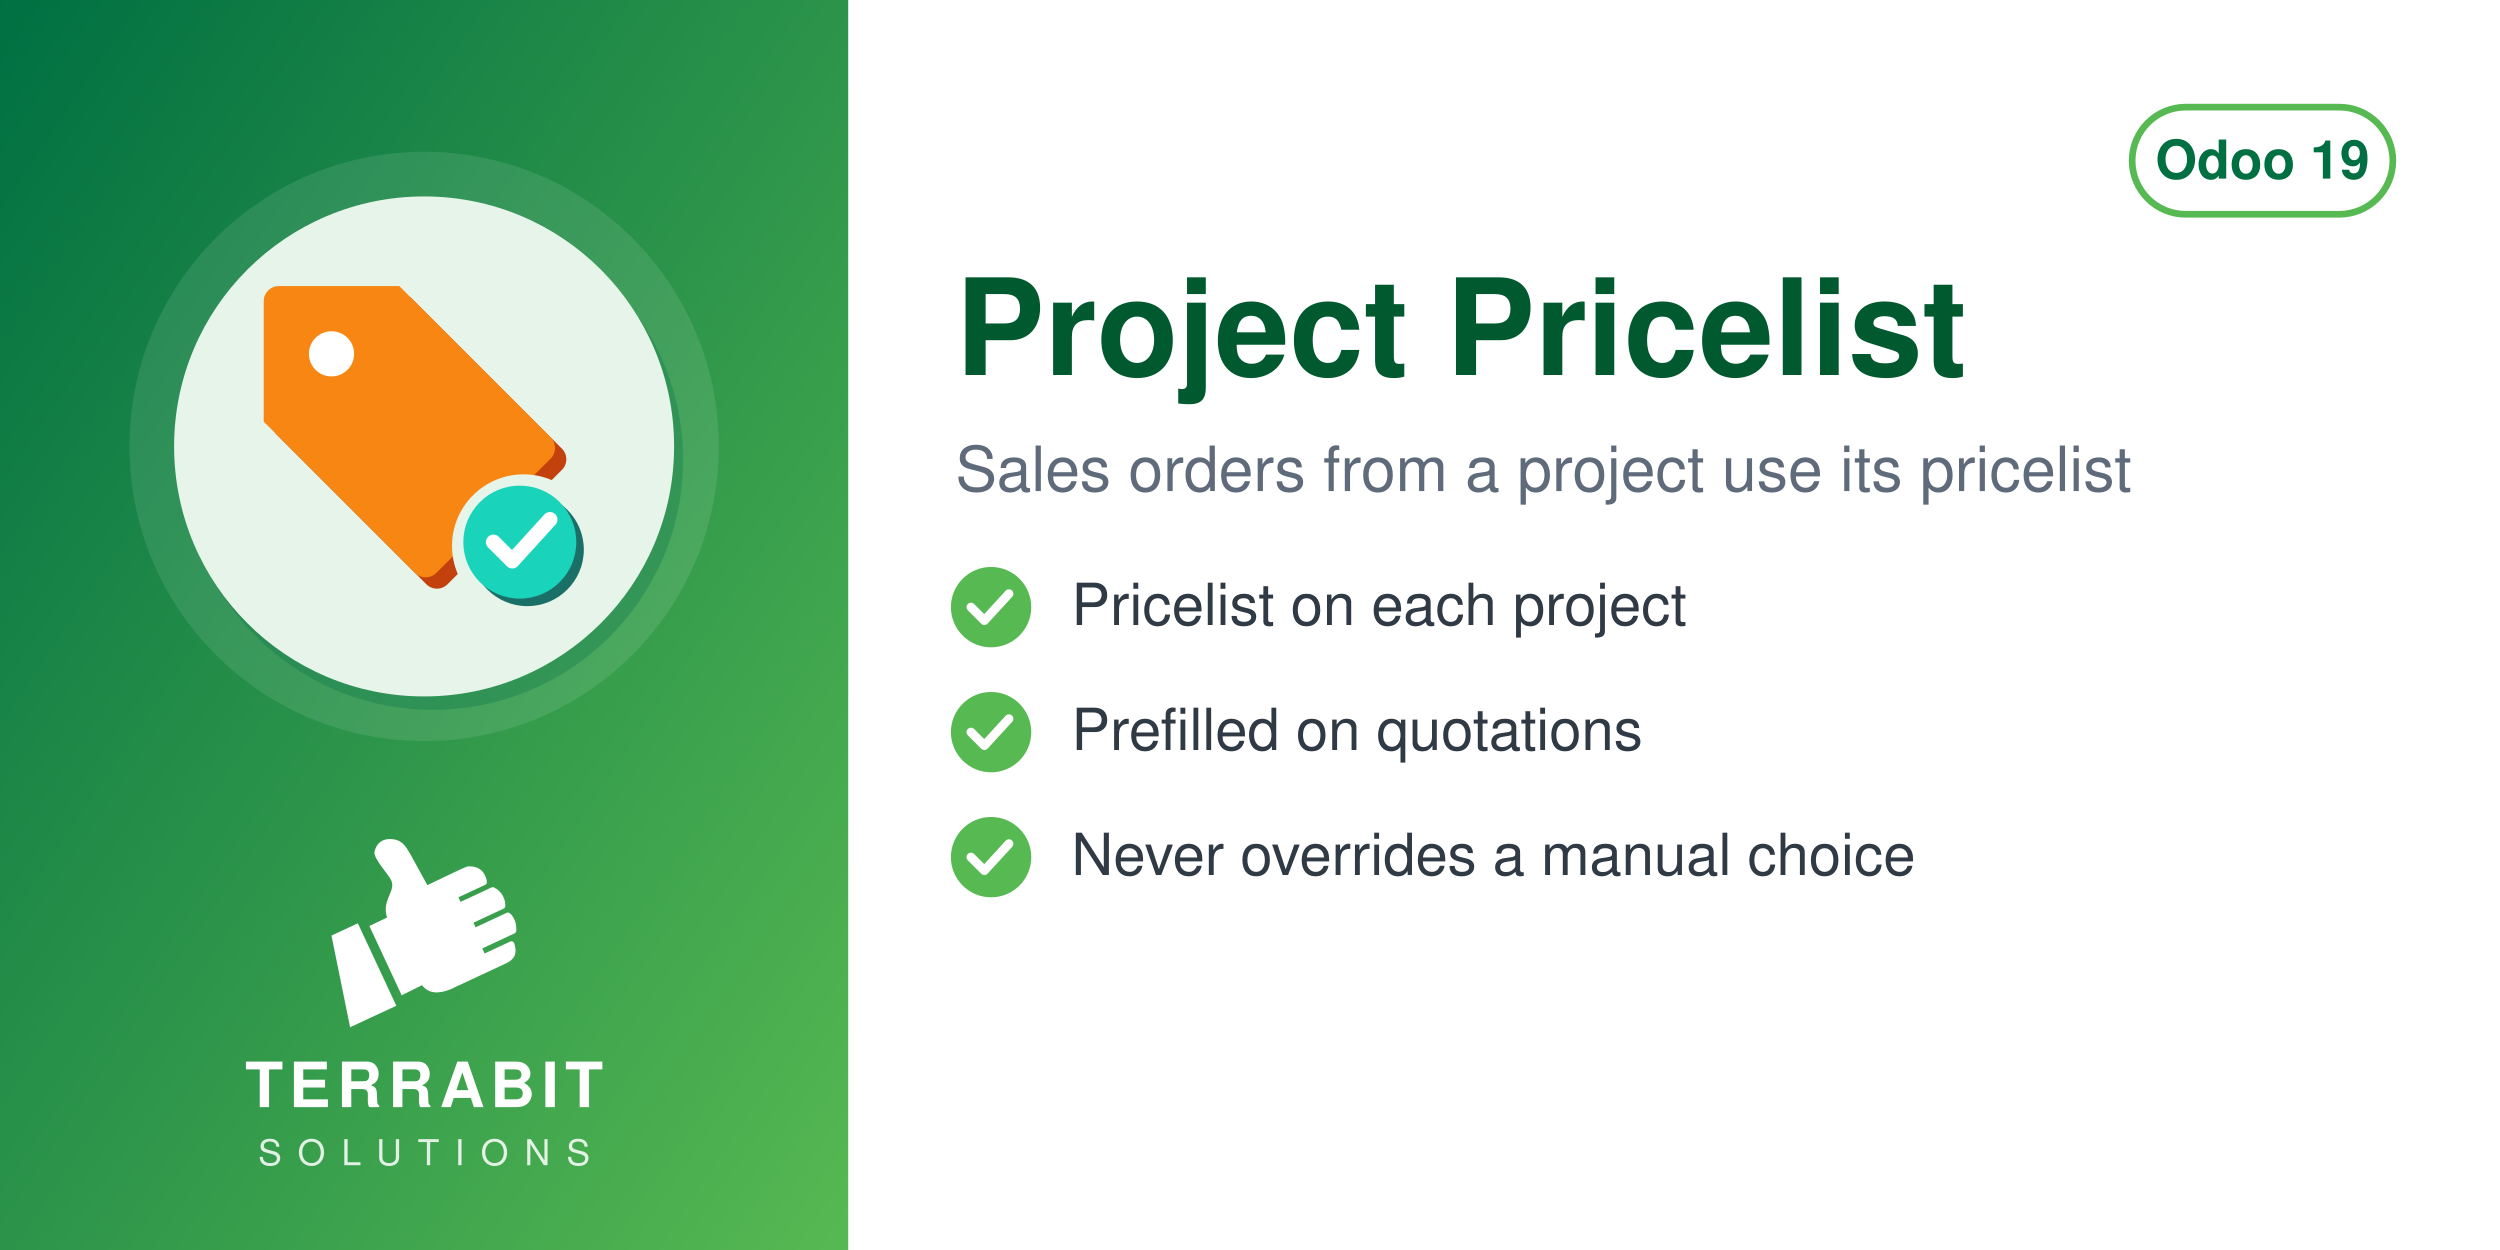
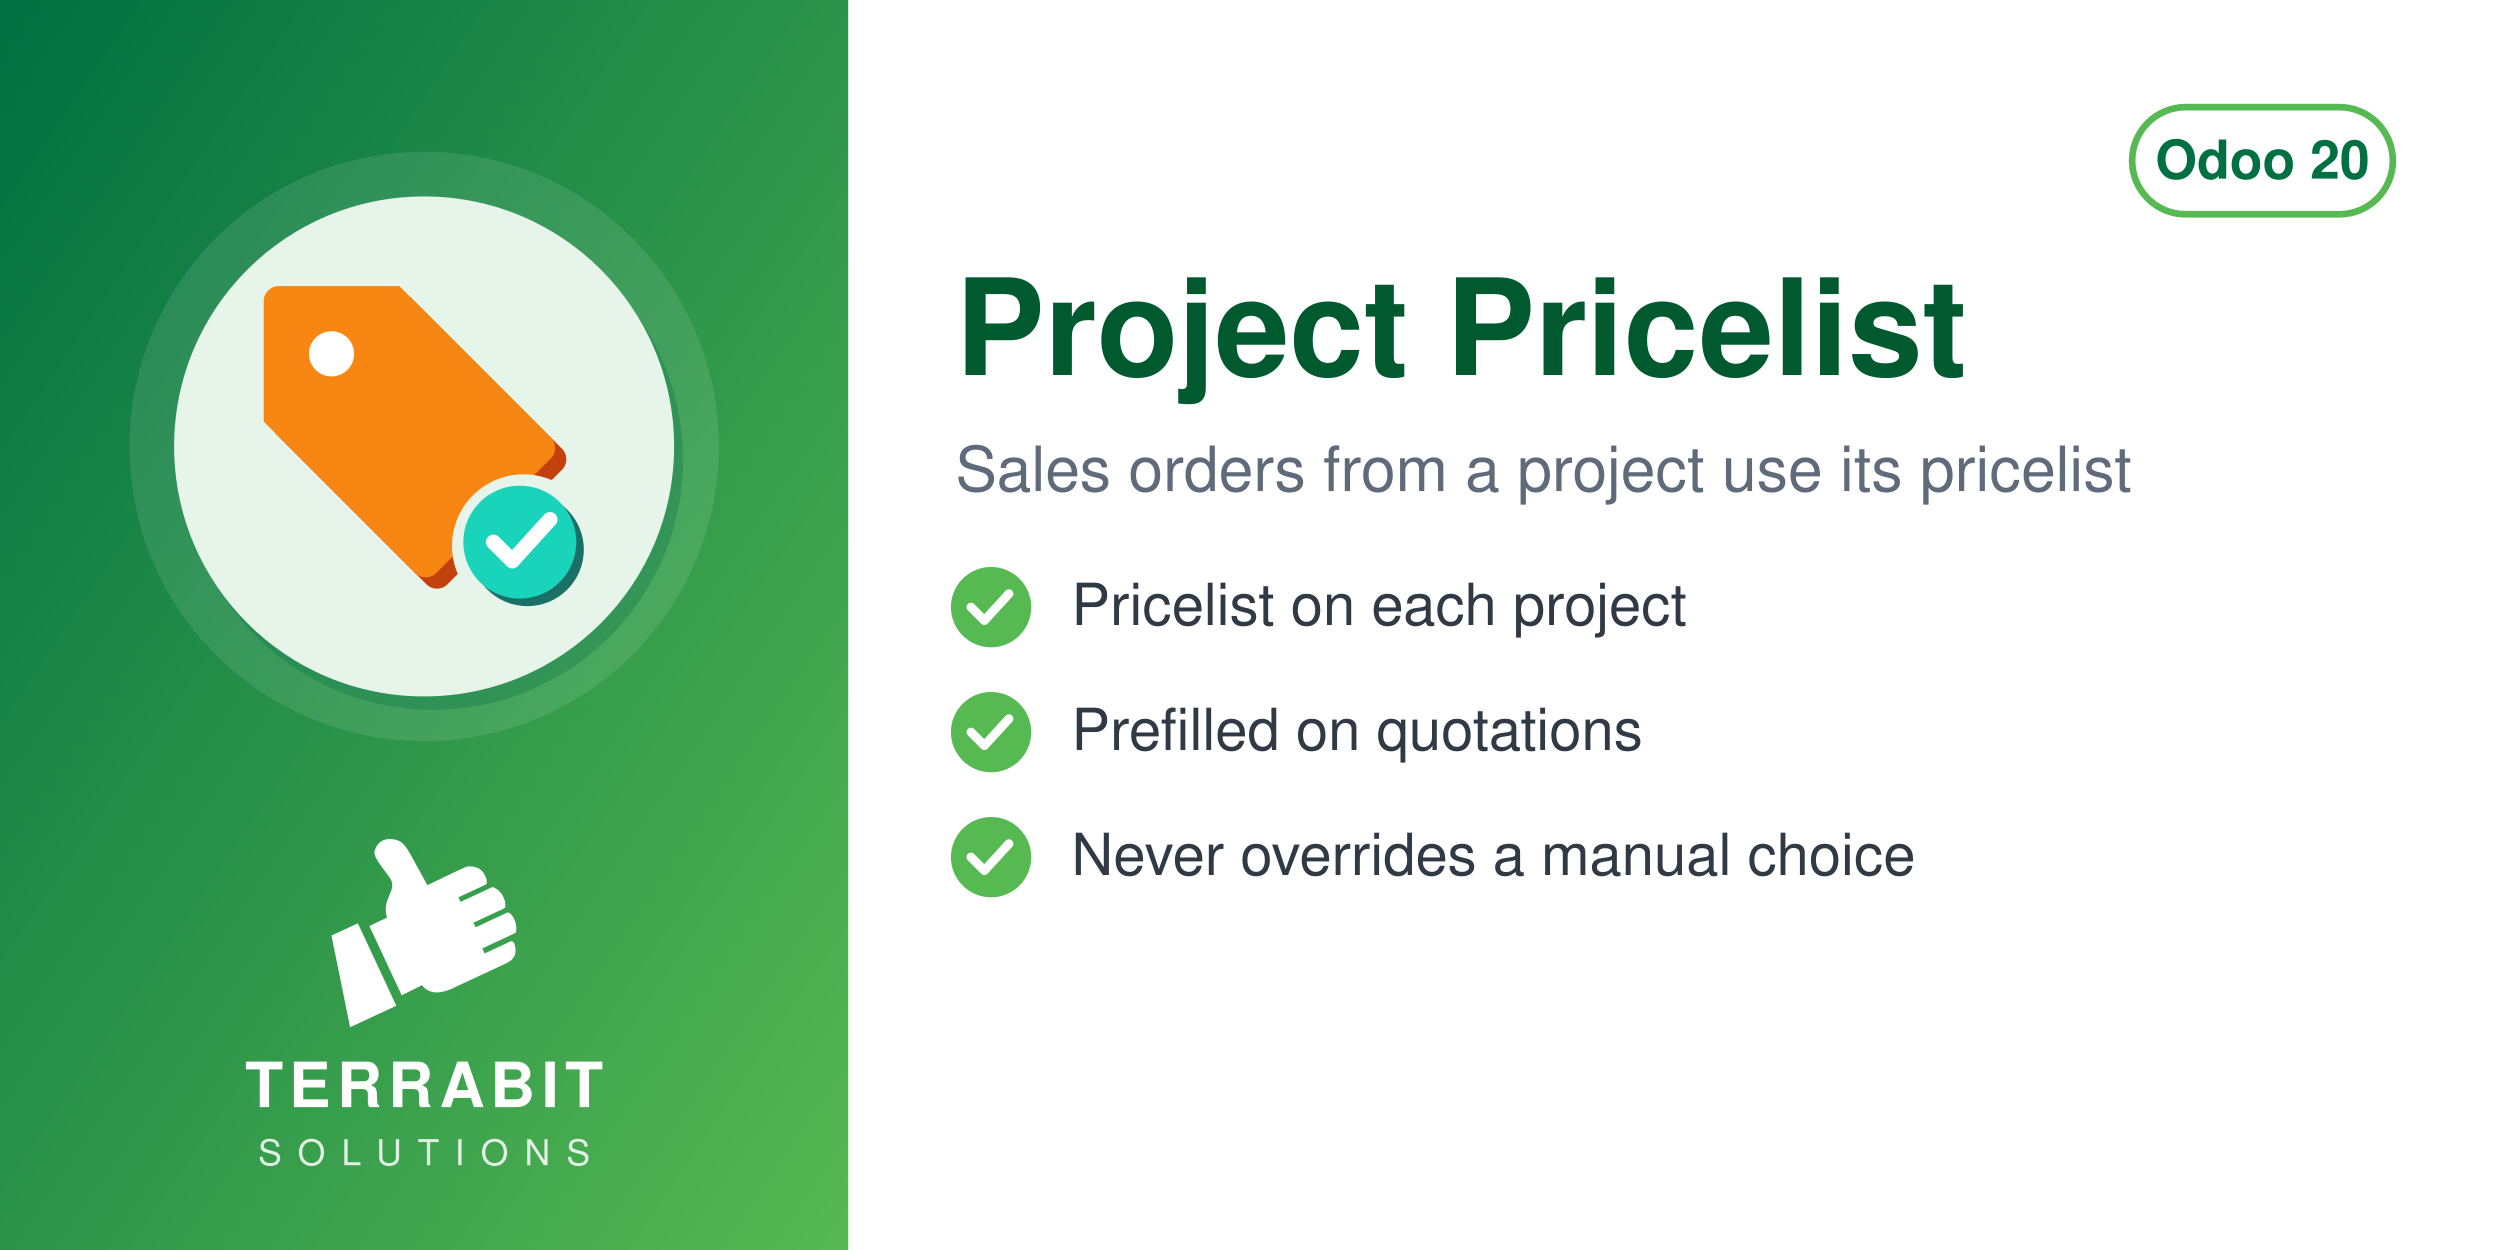
<svg xmlns="http://www.w3.org/2000/svg" width="560" height="280" viewBox="0 0 560 280">
  <defs>
    <linearGradient id="g" x1="0" y1="0" x2="1" y2="1">
      <stop offset="0" stop-color="#006F42" />
      <stop offset="1" stop-color="#57B952" />
    </linearGradient>
  </defs>
  <rect width="560" height="280" fill="#FFFFFF" />
  <rect width="190" height="280" fill="url(#g)" />
  <circle cx="95.0" cy="100" r="66" fill="white" opacity="0.10" />
  <circle cx="97.0" cy="103" r="56" fill="#006F42" opacity="0.30" />
  <circle cx="95.0" cy="100" r="56" fill="#E6F4EA" />
  <svg x="54.0" y="59.0" width="82" height="82" viewBox="0 0 100 100" preserveAspectRatio="xMidYMid meet">
    <g transform="translate(-2.04,-2.04) scale(1.0287)">
      <defs>
        <mask id="mi-cut" maskUnits="userSpaceOnUse" x="-20" y="-20" width="140" height="140">
          <rect x="-20" y="-20" width="140" height="140" fill="#fff" />
          <circle cx="77" cy="77" r="19" fill="#000" />
        </mask>
      </defs>
      <g mask="url(#mi-cut)">
        <g transform="translate(3,3)" fill="#C2410C">
          <path d="M8,12 a4,4 0 0 1 4,-4 h32 l40,40 a4,4 0 0 1 0,6 l-30,30 a4,4 0 0 1 -6,0 l-40,-40z" />
        </g>
        <g fill="#F78613">
          <path d="M8,12 a4,4 0 0 1 4,-4 h32 l40,40 a4,4 0 0 1 0,6 l-30,30 a4,4 0 0 1 -6,0 l-40,-40z" />
        </g>
        <circle cx="26" cy="26" r="6" fill="#FFFFFF" />
      </g>
      <circle cx="78" cy="78" r="15" fill="#1A6F66" />
      <circle cx="76" cy="76" r="15" fill="#1AD3BB" />
      <path d="M69,76 l5,5 l10,-11" fill="none" stroke="#FFFFFF" stroke-width="4" stroke-linecap="round" stroke-linejoin="round" />
    </g>
  </svg>
  <svg x="72.0" y="186" width="46" height="46" viewBox="4045 2535 3400 3400" preserveAspectRatio="xMidYMid meet">
    <path fill="#FFFFFF" d="M4648.32 4073.59l636.59 1365.17 -765.09 355.96 -308.63 -1517.87 437.13 -203.26zm725.61 1192.32l336.75 -167.88c105.65,140.85 282.69,170.72 576.82,18.8l819.92 -382.33c181.4,-90.13 164.26,-214.57 130.07,-328.43 -4.28,-14.25 -13.68,-24.81 -27.34,-30.7 -13.67,-5.89 -27.61,-5.11 -41.09,1.18l-422.32 196.93 -39.04 -83.72 538.07 -250.91c16.64,-7.76 24.7,-27.69 25.58,-46.04 6.48,-134.33 -44.36,-230.89 -105.84,-285.23 -15.2,-13.44 -35.71,-15.59 -54.12,-7l-513.92 239.64 -35.6 -76.34 506.31 -236.1c17.69,-8.25 22.52,-36.93 21.83,-56.45 -4.1,-117.31 -67.62,-232.74 -187.72,-290.66 -13.94,-6.72 -28.64,-6.36 -42.69,0.19l-511.21 238.38 -35.37 -75.86 448.98 -209.36c20.44,-9.53 25.81,-42.28 21.02,-64.32 -41.02,-189.07 -167.92,-247.8 -318.14,-237.87 -29.39,1.94 -589.86,273.16 -665.95,310.54l-281.84 -513.57c-59.06,-93.13 -112.7,-221.7 -276.47,-245.13 -211.24,-30.22 -291.56,94.38 -316.89,203.13 -25.32,108.75 223.84,365.99 276.05,473.69 85.52,184.27 -161.86,318.11 -68.41,617.99l-292.54 139.94 535.09 1147.51z" />
  </svg>
  <text x="95.0" y="248" text-anchor="middle" font-family="Helvetica,Arial,sans-serif" font-size="14" font-weight="800" letter-spacing="1.4" fill="white">TERRABIT</text>
  <text x="95.0" y="261" text-anchor="middle" font-family="Helvetica,Arial,sans-serif" font-size="8" font-weight="500" letter-spacing="3.6" fill="white" opacity="0.85">SOLUTIONS</text>
  <g>
    <rect x="477.6" y="24" width="58.4" height="24" rx="12" fill="none" stroke="#57B952" stroke-width="1.5" />
-     <text x="506.8" y="40" text-anchor="middle" font-family="Helvetica,Arial,sans-serif" font-size="12" font-weight="700" fill="#006F42">Odoo 19</text>
+     <text x="506.8" y="40" text-anchor="middle" font-family="Helvetica,Arial,sans-serif" font-size="12" font-weight="700" fill="#006F42">Odoo 20</text>
  </g>
  <text x="214" y="84" font-family="Helvetica,Arial,sans-serif" font-size="30" font-weight="700" fill="#00592F">Project Pricelist</text>
  <text x="214" y="110" font-family="Helvetica,Arial,sans-serif" font-size="14" fill="#5F6B7A">Sales orders from a project use its pricelist</text>
  <circle cx="222" cy="136" r="9" fill="#57B952" />
  <path d="M217.5 136 l3 3 l5.5 -6" fill="none" stroke="white" stroke-width="2" stroke-linecap="round" stroke-linejoin="round" />
  <text x="240" y="140" font-family="Helvetica,Arial,sans-serif" font-size="13" fill="#2F3A45">Pricelist on each project</text>
  <circle cx="222" cy="164" r="9" fill="#57B952" />
  <path d="M217.5 164 l3 3 l5.5 -6" fill="none" stroke="white" stroke-width="2" stroke-linecap="round" stroke-linejoin="round" />
  <text x="240" y="168" font-family="Helvetica,Arial,sans-serif" font-size="13" fill="#2F3A45">Prefilled on quotations</text>
  <circle cx="222" cy="192" r="9" fill="#57B952" />
  <path d="M217.5 192 l3 3 l5.5 -6" fill="none" stroke="white" stroke-width="2" stroke-linecap="round" stroke-linejoin="round" />
  <text x="240" y="196" font-family="Helvetica,Arial,sans-serif" font-size="13" fill="#2F3A45">Never overrides a manual choice</text>
</svg>
